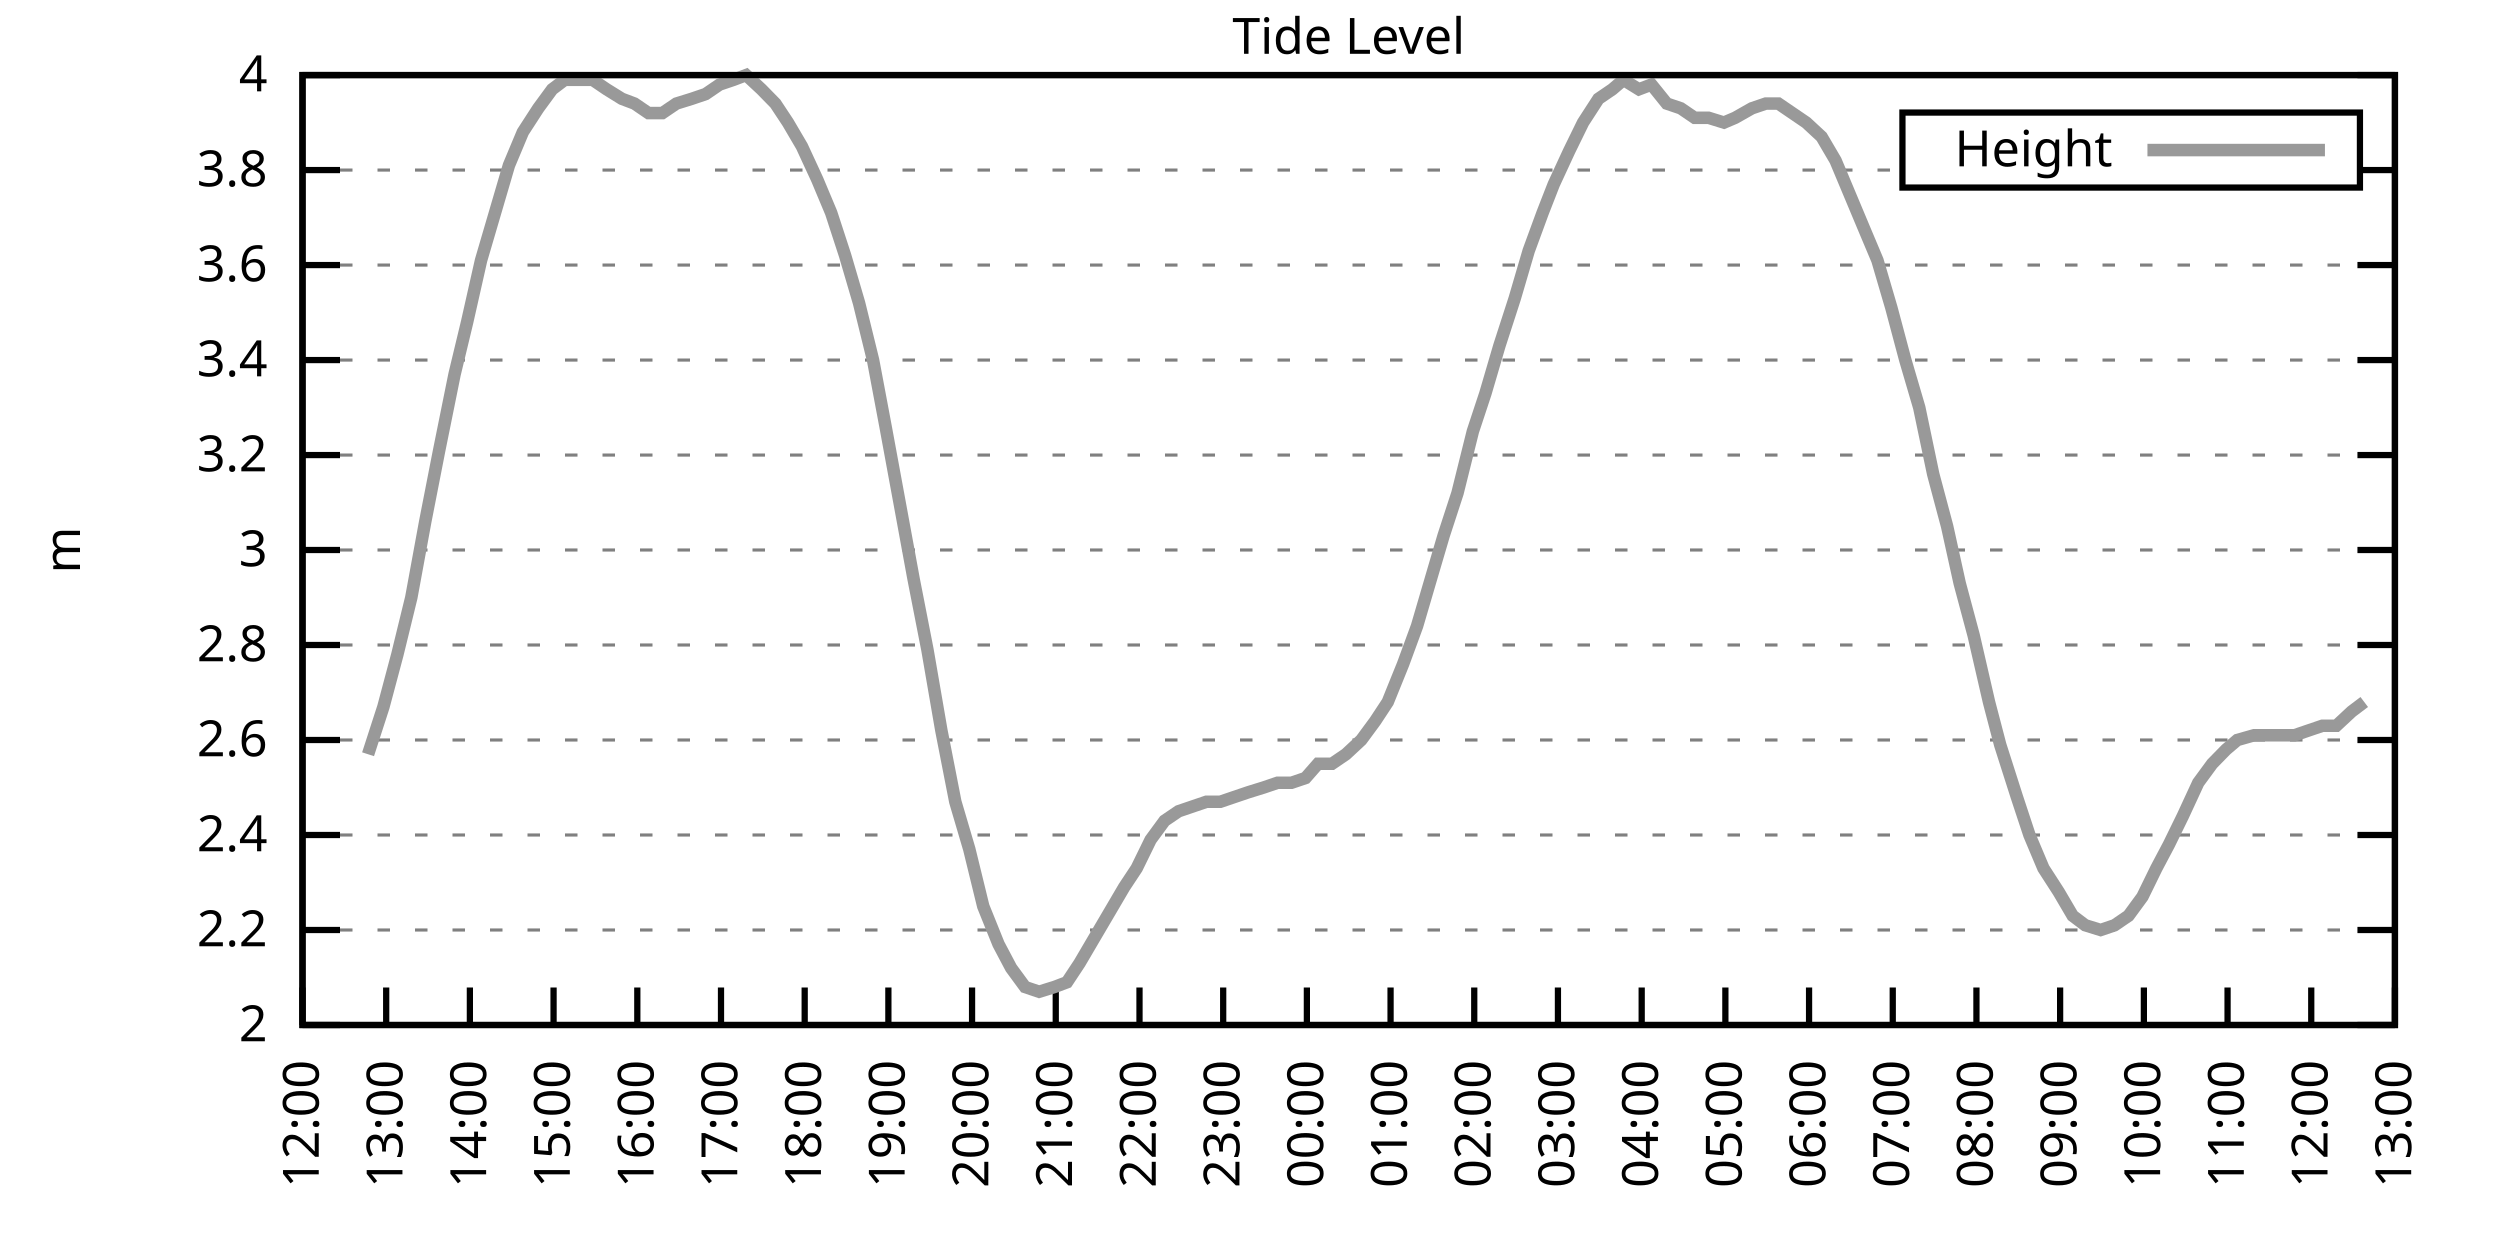
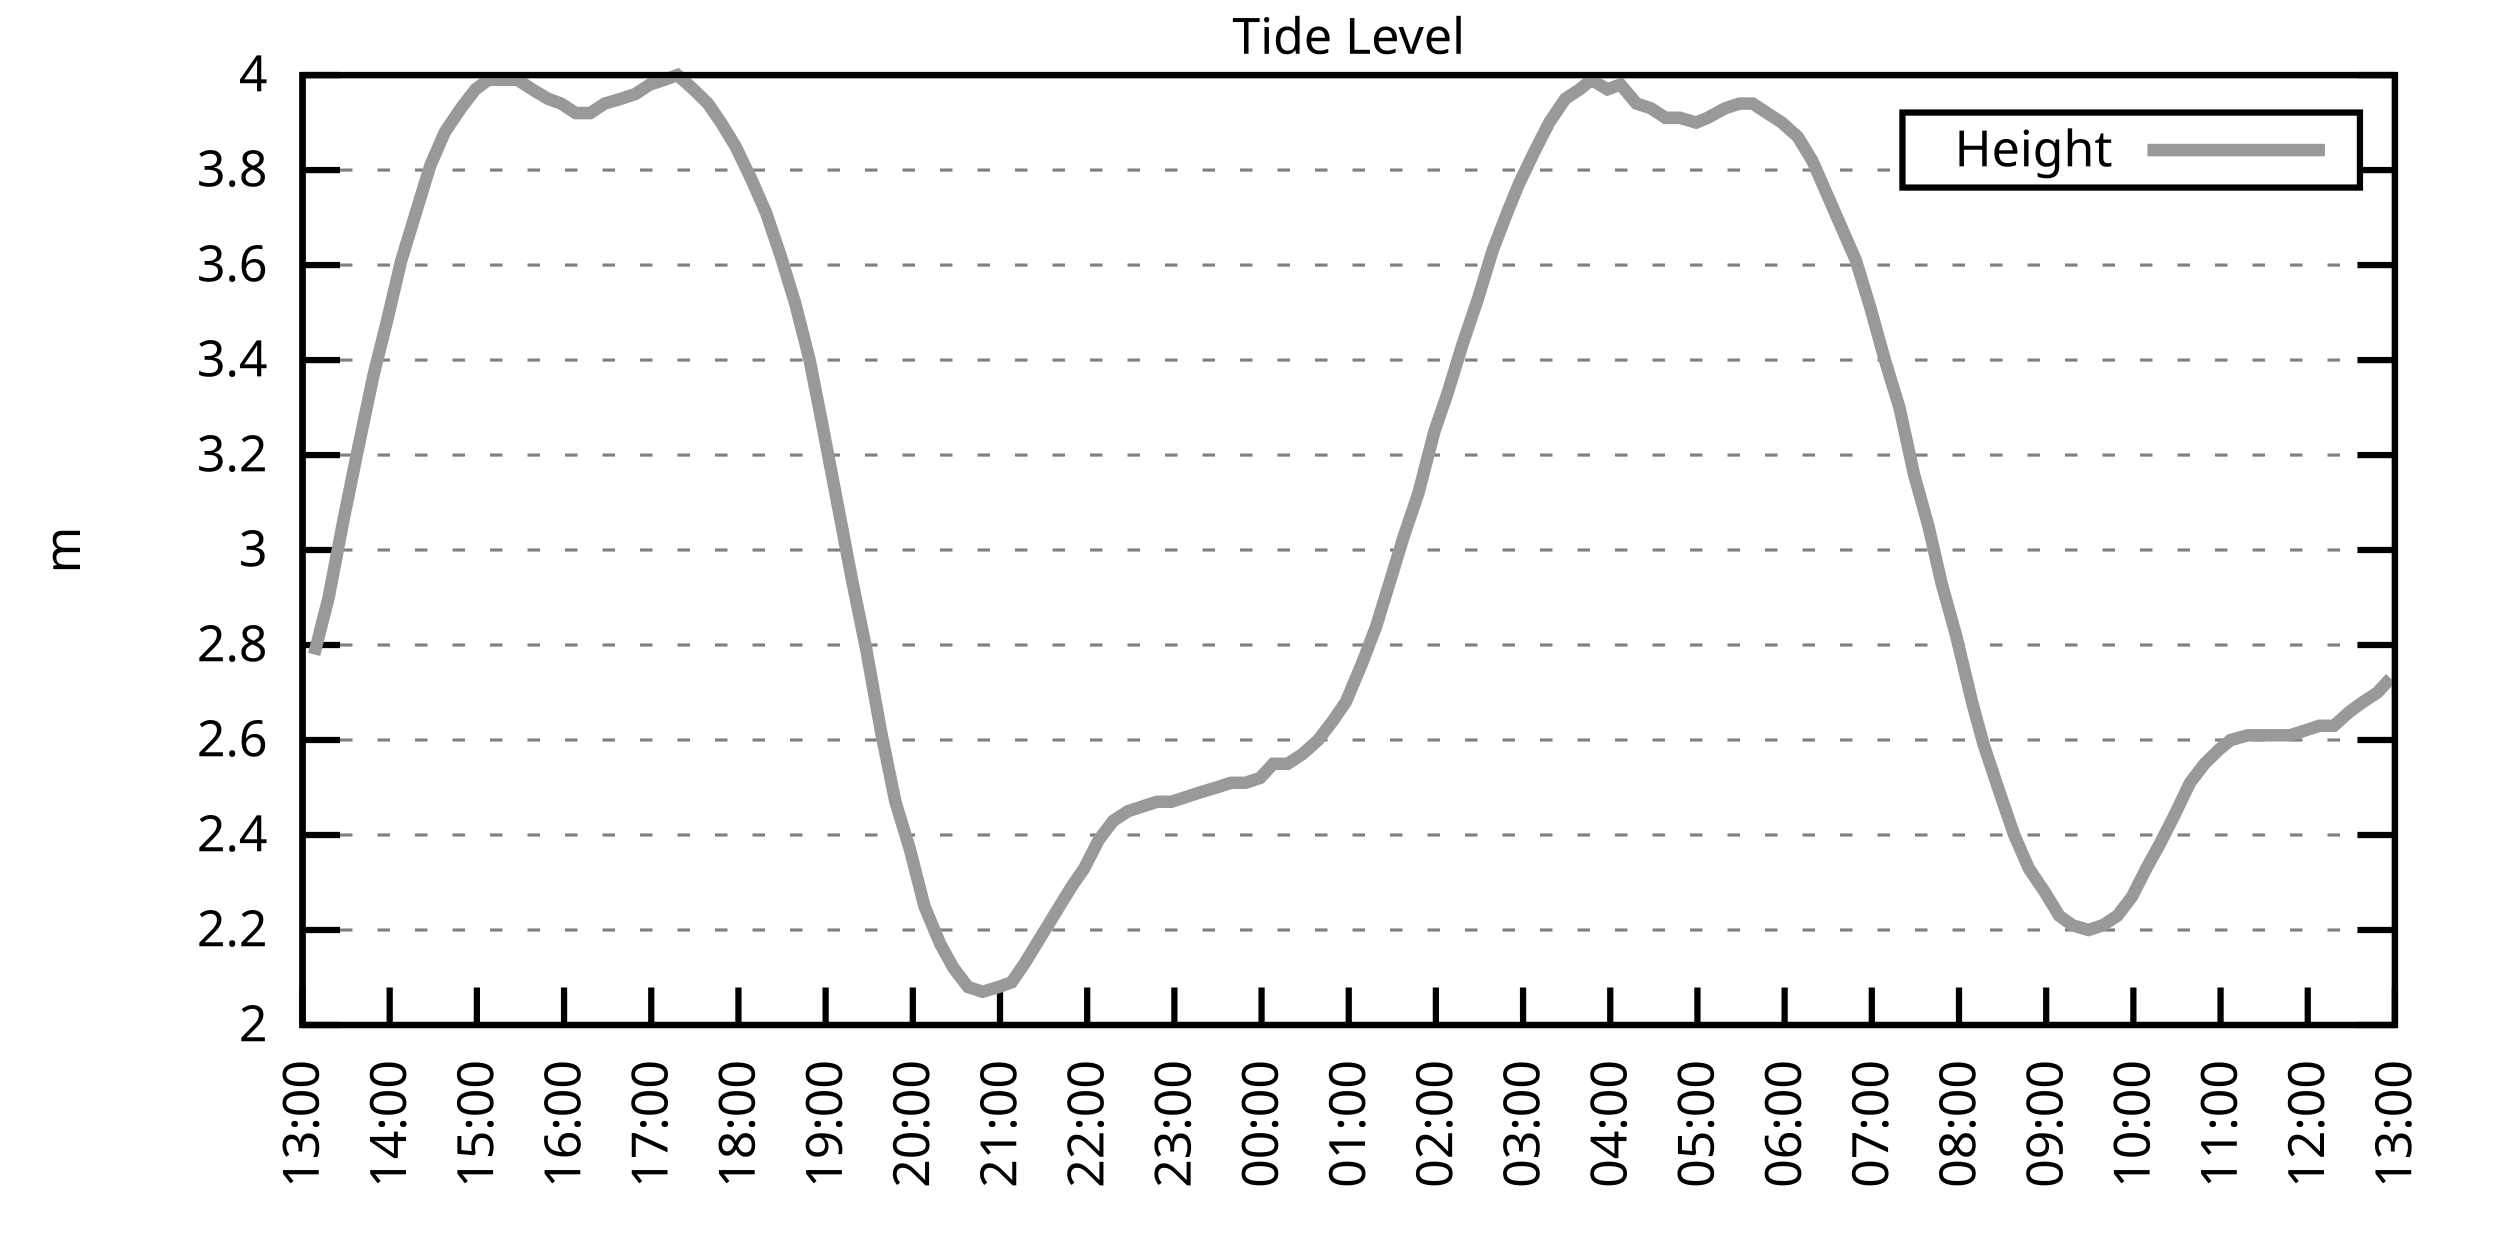
<svg xmlns="http://www.w3.org/2000/svg" xmlns:xlink="http://www.w3.org/1999/xlink" width="400" height="200" viewBox="0 0 400 200">
  <g id="gnuplot_canvas">
    <rect x="0" y="0" width="400" height="200" fill="none" />
    <defs>
      <circle id="gpDot" r="0.5" stroke-width="0.5" stroke="currentColor" />
      <path id="gpPt0" stroke-width="0.333" stroke="currentColor" d="M-1,0 h2 M0,-1 v2" />
      <path id="gpPt1" stroke-width="0.333" stroke="currentColor" d="M-1,-1 L1,1 M1,-1 L-1,1" />
      <path id="gpPt2" stroke-width="0.333" stroke="currentColor" d="M-1,0 L1,0 M0,-1 L0,1 M-1,-1 L1,1 M-1,1 L1,-1" />
      <rect id="gpPt3" stroke-width="0.333" stroke="currentColor" x="-1" y="-1" width="2" height="2" />
      <rect id="gpPt4" stroke-width="0.333" stroke="currentColor" fill="currentColor" x="-1" y="-1" width="2" height="2" />
      <circle id="gpPt5" stroke-width="0.333" stroke="currentColor" cx="0" cy="0" r="1" />
      <use xlink:href="#gpPt5" id="gpPt6" fill="currentColor" stroke="none" />
      <path id="gpPt7" stroke-width="0.333" stroke="currentColor" d="M0,-1.33 L-1.33,0.67 L1.33,0.67 z" />
      <use xlink:href="#gpPt7" id="gpPt8" fill="currentColor" stroke="none" />
      <use xlink:href="#gpPt7" id="gpPt9" stroke="currentColor" transform="rotate(180)" />
      <use xlink:href="#gpPt9" id="gpPt10" fill="currentColor" stroke="none" />
      <use xlink:href="#gpPt3" id="gpPt11" stroke="currentColor" transform="rotate(45)" />
      <use xlink:href="#gpPt11" id="gpPt12" fill="currentColor" stroke="none" />
      <path id="gpPt13" stroke-width="0.333" stroke="currentColor" d="M0,1.330 L1.265,0.411 L0.782,-1.067 L-0.782,-1.076 L-1.265,0.411 z" />
      <use xlink:href="#gpPt13" id="gpPt14" fill="currentColor" stroke="none" />
      <filter id="textbox" filterUnits="objectBoundingBox" x="0" y="0" height="1" width="1">
        <feFlood flood-color="white" flood-opacity="1" result="bgnd" />
        <feComposite in="SourceGraphic" in2="bgnd" operator="atop" />
      </filter>
      <filter id="greybox" filterUnits="objectBoundingBox" x="0" y="0" height="1" width="1">
        <feFlood flood-color="lightgrey" flood-opacity="1" result="grey" />
        <feComposite in="SourceGraphic" in2="grey" operator="atop" />
      </filter>
    </defs>
    <g fill="none" color="white" stroke="currentColor" stroke-width="1.00" stroke-linecap="butt" stroke-linejoin="miter">
</g>
    <g fill="none" color="black" stroke="currentColor" stroke-width="1.00" stroke-linecap="butt" stroke-linejoin="miter">
      <g stroke="none" shape-rendering="crispEdges">
        <polygon fill="rgb(255, 255, 255)" points="48.40,164.00 383.18,164.00 383.18,12.02 48.40,12.02 " />
      </g>
    </g>
    <g fill="none" color="black" stroke="currentColor" stroke-width="1.00" stroke-linecap="butt" stroke-linejoin="miter">
</g>
    <g fill="none" color="black" stroke="black" stroke-width="0.50" stroke-linecap="butt" stroke-linejoin="miter">
</g>
    <g fill="none" color="gray" stroke="currentColor" stroke-width="0.50" stroke-linecap="butt" stroke-linejoin="miter">
      <path stroke="gray" stroke-dasharray="2,4" class="gridline" d="M48.40,164.00 L383.19,164.00  " />
    </g>
    <g fill="none" color="gray" stroke="gray" stroke-width="1.00" stroke-linecap="butt" stroke-linejoin="miter">
</g>
    <g fill="none" color="black" stroke="currentColor" stroke-width="1.00" stroke-linecap="butt" stroke-linejoin="miter">
      <path stroke="black" d="M48.40,164.00 L54.40,164.00 M383.19,164.00 L377.19,164.00  " />
      <g transform="translate(42.80,166.60)" stroke="none" fill="black" font-family="Sans" font-size="8.00" text-anchor="end">
        <text>
          <tspan font-family="Sans"> 2</tspan>
        </text>
      </g>
    </g>
    <g fill="none" color="black" stroke="currentColor" stroke-width="1.00" stroke-linecap="butt" stroke-linejoin="miter">
</g>
    <g fill="none" color="black" stroke="black" stroke-width="0.50" stroke-linecap="butt" stroke-linejoin="miter">
</g>
    <g fill="none" color="gray" stroke="currentColor" stroke-width="0.50" stroke-linecap="butt" stroke-linejoin="miter">
      <path stroke="gray" stroke-dasharray="2,4" class="gridline" d="M48.40,148.80 L383.19,148.80  " />
    </g>
    <g fill="none" color="gray" stroke="gray" stroke-width="1.00" stroke-linecap="butt" stroke-linejoin="miter">
</g>
    <g fill="none" color="black" stroke="currentColor" stroke-width="1.00" stroke-linecap="butt" stroke-linejoin="miter">
      <path stroke="black" d="M48.40,148.80 L54.40,148.80 M383.19,148.80 L377.19,148.80  " />
      <g transform="translate(42.80,151.40)" stroke="none" fill="black" font-family="Sans" font-size="8.00" text-anchor="end">
        <text>
          <tspan font-family="Sans"> 2.2</tspan>
        </text>
      </g>
    </g>
    <g fill="none" color="black" stroke="currentColor" stroke-width="1.00" stroke-linecap="butt" stroke-linejoin="miter">
</g>
    <g fill="none" color="black" stroke="black" stroke-width="0.50" stroke-linecap="butt" stroke-linejoin="miter">
</g>
    <g fill="none" color="gray" stroke="currentColor" stroke-width="0.50" stroke-linecap="butt" stroke-linejoin="miter">
      <path stroke="gray" stroke-dasharray="2,4" class="gridline" d="M48.40,133.60 L383.19,133.60  " />
    </g>
    <g fill="none" color="gray" stroke="gray" stroke-width="1.00" stroke-linecap="butt" stroke-linejoin="miter">
</g>
    <g fill="none" color="black" stroke="currentColor" stroke-width="1.00" stroke-linecap="butt" stroke-linejoin="miter">
      <path stroke="black" d="M48.40,133.60 L54.40,133.60 M383.19,133.60 L377.19,133.60  " />
      <g transform="translate(42.80,136.20)" stroke="none" fill="black" font-family="Sans" font-size="8.00" text-anchor="end">
        <text>
          <tspan font-family="Sans"> 2.4</tspan>
        </text>
      </g>
    </g>
    <g fill="none" color="black" stroke="currentColor" stroke-width="1.00" stroke-linecap="butt" stroke-linejoin="miter">
</g>
    <g fill="none" color="black" stroke="black" stroke-width="0.50" stroke-linecap="butt" stroke-linejoin="miter">
</g>
    <g fill="none" color="gray" stroke="currentColor" stroke-width="0.50" stroke-linecap="butt" stroke-linejoin="miter">
      <path stroke="gray" stroke-dasharray="2,4" class="gridline" d="M48.40,118.40 L383.19,118.40  " />
    </g>
    <g fill="none" color="gray" stroke="gray" stroke-width="1.00" stroke-linecap="butt" stroke-linejoin="miter">
</g>
    <g fill="none" color="black" stroke="currentColor" stroke-width="1.00" stroke-linecap="butt" stroke-linejoin="miter">
      <path stroke="black" d="M48.40,118.40 L54.40,118.40 M383.19,118.40 L377.19,118.40  " />
      <g transform="translate(42.80,121.00)" stroke="none" fill="black" font-family="Sans" font-size="8.00" text-anchor="end">
        <text>
          <tspan font-family="Sans"> 2.6</tspan>
        </text>
      </g>
    </g>
    <g fill="none" color="black" stroke="currentColor" stroke-width="1.00" stroke-linecap="butt" stroke-linejoin="miter">
</g>
    <g fill="none" color="black" stroke="black" stroke-width="0.50" stroke-linecap="butt" stroke-linejoin="miter">
</g>
    <g fill="none" color="gray" stroke="currentColor" stroke-width="0.50" stroke-linecap="butt" stroke-linejoin="miter">
      <path stroke="gray" stroke-dasharray="2,4" class="gridline" d="M48.40,103.20 L383.19,103.20  " />
    </g>
    <g fill="none" color="gray" stroke="gray" stroke-width="1.00" stroke-linecap="butt" stroke-linejoin="miter">
</g>
    <g fill="none" color="black" stroke="currentColor" stroke-width="1.00" stroke-linecap="butt" stroke-linejoin="miter">
      <path stroke="black" d="M48.40,103.20 L54.40,103.20 M383.19,103.20 L377.19,103.20  " />
      <g transform="translate(42.80,105.80)" stroke="none" fill="black" font-family="Sans" font-size="8.00" text-anchor="end">
        <text>
          <tspan font-family="Sans"> 2.8</tspan>
        </text>
      </g>
    </g>
    <g fill="none" color="black" stroke="currentColor" stroke-width="1.00" stroke-linecap="butt" stroke-linejoin="miter">
</g>
    <g fill="none" color="black" stroke="black" stroke-width="0.50" stroke-linecap="butt" stroke-linejoin="miter">
</g>
    <g fill="none" color="gray" stroke="currentColor" stroke-width="0.50" stroke-linecap="butt" stroke-linejoin="miter">
      <path stroke="gray" stroke-dasharray="2,4" class="gridline" d="M48.40,88.00 L383.19,88.00  " />
    </g>
    <g fill="none" color="gray" stroke="gray" stroke-width="1.00" stroke-linecap="butt" stroke-linejoin="miter">
</g>
    <g fill="none" color="black" stroke="currentColor" stroke-width="1.00" stroke-linecap="butt" stroke-linejoin="miter">
      <path stroke="black" d="M48.40,88.00 L54.40,88.00 M383.19,88.00 L377.19,88.00  " />
      <g transform="translate(42.80,90.60)" stroke="none" fill="black" font-family="Sans" font-size="8.00" text-anchor="end">
        <text>
          <tspan font-family="Sans"> 3</tspan>
        </text>
      </g>
    </g>
    <g fill="none" color="black" stroke="currentColor" stroke-width="1.00" stroke-linecap="butt" stroke-linejoin="miter">
</g>
    <g fill="none" color="black" stroke="black" stroke-width="0.50" stroke-linecap="butt" stroke-linejoin="miter">
</g>
    <g fill="none" color="gray" stroke="currentColor" stroke-width="0.50" stroke-linecap="butt" stroke-linejoin="miter">
      <path stroke="gray" stroke-dasharray="2,4" class="gridline" d="M48.40,72.81 L383.19,72.81  " />
    </g>
    <g fill="none" color="gray" stroke="gray" stroke-width="1.00" stroke-linecap="butt" stroke-linejoin="miter">
</g>
    <g fill="none" color="black" stroke="currentColor" stroke-width="1.00" stroke-linecap="butt" stroke-linejoin="miter">
      <path stroke="black" d="M48.40,72.81 L54.40,72.81 M383.19,72.81 L377.19,72.81  " />
      <g transform="translate(42.80,75.41)" stroke="none" fill="black" font-family="Sans" font-size="8.00" text-anchor="end">
        <text>
          <tspan font-family="Sans"> 3.2</tspan>
        </text>
      </g>
    </g>
    <g fill="none" color="black" stroke="currentColor" stroke-width="1.00" stroke-linecap="butt" stroke-linejoin="miter">
</g>
    <g fill="none" color="black" stroke="black" stroke-width="0.50" stroke-linecap="butt" stroke-linejoin="miter">
</g>
    <g fill="none" color="gray" stroke="currentColor" stroke-width="0.50" stroke-linecap="butt" stroke-linejoin="miter">
      <path stroke="gray" stroke-dasharray="2,4" class="gridline" d="M48.40,57.61 L383.19,57.61  " />
    </g>
    <g fill="none" color="gray" stroke="gray" stroke-width="1.00" stroke-linecap="butt" stroke-linejoin="miter">
</g>
    <g fill="none" color="black" stroke="currentColor" stroke-width="1.00" stroke-linecap="butt" stroke-linejoin="miter">
      <path stroke="black" d="M48.40,57.61 L54.40,57.61 M383.19,57.61 L377.19,57.61  " />
      <g transform="translate(42.80,60.21)" stroke="none" fill="black" font-family="Sans" font-size="8.00" text-anchor="end">
        <text>
          <tspan font-family="Sans"> 3.4</tspan>
        </text>
      </g>
    </g>
    <g fill="none" color="black" stroke="currentColor" stroke-width="1.00" stroke-linecap="butt" stroke-linejoin="miter">
</g>
    <g fill="none" color="black" stroke="black" stroke-width="0.50" stroke-linecap="butt" stroke-linejoin="miter">
</g>
    <g fill="none" color="gray" stroke="currentColor" stroke-width="0.50" stroke-linecap="butt" stroke-linejoin="miter">
      <path stroke="gray" stroke-dasharray="2,4" class="gridline" d="M48.40,42.41 L383.19,42.41  " />
    </g>
    <g fill="none" color="gray" stroke="gray" stroke-width="1.00" stroke-linecap="butt" stroke-linejoin="miter">
</g>
    <g fill="none" color="black" stroke="currentColor" stroke-width="1.00" stroke-linecap="butt" stroke-linejoin="miter">
      <path stroke="black" d="M48.40,42.41 L54.40,42.41 M383.19,42.41 L377.19,42.41  " />
      <g transform="translate(42.80,45.01)" stroke="none" fill="black" font-family="Sans" font-size="8.00" text-anchor="end">
        <text>
          <tspan font-family="Sans"> 3.6</tspan>
        </text>
      </g>
    </g>
    <g fill="none" color="black" stroke="currentColor" stroke-width="1.00" stroke-linecap="butt" stroke-linejoin="miter">
</g>
    <g fill="none" color="black" stroke="black" stroke-width="0.50" stroke-linecap="butt" stroke-linejoin="miter">
</g>
    <g fill="none" color="gray" stroke="currentColor" stroke-width="0.50" stroke-linecap="butt" stroke-linejoin="miter">
      <path stroke="gray" stroke-dasharray="2,4" class="gridline" d="M48.40,27.21 L304.39,27.21 M377.59,27.21 L383.19,27.21  " />
    </g>
    <g fill="none" color="gray" stroke="gray" stroke-width="1.00" stroke-linecap="butt" stroke-linejoin="miter">
</g>
    <g fill="none" color="black" stroke="currentColor" stroke-width="1.00" stroke-linecap="butt" stroke-linejoin="miter">
      <path stroke="black" d="M48.40,27.21 L54.40,27.21 M383.19,27.21 L377.19,27.21  " />
      <g transform="translate(42.80,29.81)" stroke="none" fill="black" font-family="Sans" font-size="8.00" text-anchor="end">
        <text>
          <tspan font-family="Sans"> 3.8</tspan>
        </text>
      </g>
    </g>
    <g fill="none" color="black" stroke="currentColor" stroke-width="1.00" stroke-linecap="butt" stroke-linejoin="miter">
</g>
    <g fill="none" color="black" stroke="black" stroke-width="0.50" stroke-linecap="butt" stroke-linejoin="miter">
</g>
    <g fill="none" color="gray" stroke="currentColor" stroke-width="0.50" stroke-linecap="butt" stroke-linejoin="miter">
      <path stroke="gray" stroke-dasharray="2,4" class="gridline" d="M48.40,12.01 L383.19,12.01  " />
    </g>
    <g fill="none" color="gray" stroke="gray" stroke-width="1.00" stroke-linecap="butt" stroke-linejoin="miter">
</g>
    <g fill="none" color="black" stroke="currentColor" stroke-width="1.00" stroke-linecap="butt" stroke-linejoin="miter">
      <path stroke="black" d="M48.40,12.01 L54.40,12.01 M383.19,12.01 L377.19,12.01  " />
      <g transform="translate(42.80,14.61)" stroke="none" fill="black" font-family="Sans" font-size="8.00" text-anchor="end">
        <text>
          <tspan font-family="Sans"> 4</tspan>
        </text>
      </g>
    </g>
    <g fill="none" color="black" stroke="currentColor" stroke-width="1.00" stroke-linecap="butt" stroke-linejoin="miter">
      <path stroke="black" d="M48.40,164.00 L48.40,158.00  " />
      <g transform="translate(51.00,169.60) rotate(270.00)" stroke="none" fill="black" font-family="Sans" font-size="8.00" text-anchor="end">
        <text>
-           <tspan font-family="Sans">12:00</tspan>
-         </text>
-       </g>
-     </g>
-     <g fill="none" color="black" stroke="currentColor" stroke-width="1.00" stroke-linecap="butt" stroke-linejoin="miter">
-       <path stroke="black" d="M61.79,164.00 L61.79,158.00  " />
-       <g transform="translate(64.39,169.60) rotate(270.00)" stroke="none" fill="black" font-family="Sans" font-size="8.00" text-anchor="end">
-         <text>
          <tspan font-family="Sans">13:00</tspan>
        </text>
      </g>
    </g>
    <g fill="none" color="black" stroke="currentColor" stroke-width="1.00" stroke-linecap="butt" stroke-linejoin="miter">
-       <path stroke="black" d="M75.18,164.00 L75.18,158.00  " />
-       <g transform="translate(77.78,169.60) rotate(270.00)" stroke="none" fill="black" font-family="Sans" font-size="8.00" text-anchor="end">
+       <path stroke="black" d="M62.35,164.00 L62.35,158.00  " />
+       <g transform="translate(64.95,169.60) rotate(270.00)" stroke="none" fill="black" font-family="Sans" font-size="8.00" text-anchor="end">
        <text>
          <tspan font-family="Sans">14:00</tspan>
        </text>
      </g>
    </g>
    <g fill="none" color="black" stroke="currentColor" stroke-width="1.00" stroke-linecap="butt" stroke-linejoin="miter">
-       <path stroke="black" d="M88.57,164.00 L88.57,158.00  " />
-       <g transform="translate(91.17,169.60) rotate(270.00)" stroke="none" fill="black" font-family="Sans" font-size="8.00" text-anchor="end">
+       <path stroke="black" d="M76.30,164.00 L76.30,158.00  " />
+       <g transform="translate(78.90,169.60) rotate(270.00)" stroke="none" fill="black" font-family="Sans" font-size="8.00" text-anchor="end">
        <text>
          <tspan font-family="Sans">15:00</tspan>
        </text>
      </g>
    </g>
    <g fill="none" color="black" stroke="currentColor" stroke-width="1.00" stroke-linecap="butt" stroke-linejoin="miter">
-       <path stroke="black" d="M101.97,164.00 L101.97,158.00  " />
-       <g transform="translate(104.57,169.60) rotate(270.00)" stroke="none" fill="black" font-family="Sans" font-size="8.00" text-anchor="end">
+       <path stroke="black" d="M90.25,164.00 L90.25,158.00  " />
+       <g transform="translate(92.85,169.60) rotate(270.00)" stroke="none" fill="black" font-family="Sans" font-size="8.00" text-anchor="end">
        <text>
          <tspan font-family="Sans">16:00</tspan>
        </text>
      </g>
    </g>
    <g fill="none" color="black" stroke="currentColor" stroke-width="1.00" stroke-linecap="butt" stroke-linejoin="miter">
-       <path stroke="black" d="M115.36,164.00 L115.36,158.00  " />
-       <g transform="translate(117.96,169.60) rotate(270.00)" stroke="none" fill="black" font-family="Sans" font-size="8.00" text-anchor="end">
+       <path stroke="black" d="M104.20,164.00 L104.20,158.00  " />
+       <g transform="translate(106.80,169.60) rotate(270.00)" stroke="none" fill="black" font-family="Sans" font-size="8.00" text-anchor="end">
        <text>
          <tspan font-family="Sans">17:00</tspan>
        </text>
      </g>
    </g>
    <g fill="none" color="black" stroke="currentColor" stroke-width="1.00" stroke-linecap="butt" stroke-linejoin="miter">
-       <path stroke="black" d="M128.75,164.00 L128.75,158.00  " />
-       <g transform="translate(131.35,169.60) rotate(270.00)" stroke="none" fill="black" font-family="Sans" font-size="8.00" text-anchor="end">
+       <path stroke="black" d="M118.15,164.00 L118.15,158.00  " />
+       <g transform="translate(120.75,169.60) rotate(270.00)" stroke="none" fill="black" font-family="Sans" font-size="8.00" text-anchor="end">
        <text>
          <tspan font-family="Sans">18:00</tspan>
        </text>
      </g>
    </g>
    <g fill="none" color="black" stroke="currentColor" stroke-width="1.00" stroke-linecap="butt" stroke-linejoin="miter">
-       <path stroke="black" d="M142.14,164.00 L142.14,158.00  " />
-       <g transform="translate(144.74,169.60) rotate(270.00)" stroke="none" fill="black" font-family="Sans" font-size="8.00" text-anchor="end">
+       <path stroke="black" d="M132.10,164.00 L132.10,158.00  " />
+       <g transform="translate(134.70,169.60) rotate(270.00)" stroke="none" fill="black" font-family="Sans" font-size="8.00" text-anchor="end">
        <text>
          <tspan font-family="Sans">19:00</tspan>
        </text>
      </g>
    </g>
    <g fill="none" color="black" stroke="currentColor" stroke-width="1.00" stroke-linecap="butt" stroke-linejoin="miter">
-       <path stroke="black" d="M155.53,164.00 L155.53,158.00  " />
-       <g transform="translate(158.13,169.60) rotate(270.00)" stroke="none" fill="black" font-family="Sans" font-size="8.00" text-anchor="end">
+       <path stroke="black" d="M146.05,164.00 L146.05,158.00  " />
+       <g transform="translate(148.65,169.60) rotate(270.00)" stroke="none" fill="black" font-family="Sans" font-size="8.00" text-anchor="end">
        <text>
          <tspan font-family="Sans">20:00</tspan>
        </text>
      </g>
    </g>
    <g fill="none" color="black" stroke="currentColor" stroke-width="1.00" stroke-linecap="butt" stroke-linejoin="miter">
-       <path stroke="black" d="M168.92,164.00 L168.92,158.00  " />
-       <g transform="translate(171.52,169.60) rotate(270.00)" stroke="none" fill="black" font-family="Sans" font-size="8.00" text-anchor="end">
+       <path stroke="black" d="M160.00,164.00 L160.00,158.00  " />
+       <g transform="translate(162.60,169.60) rotate(270.00)" stroke="none" fill="black" font-family="Sans" font-size="8.00" text-anchor="end">
        <text>
          <tspan font-family="Sans">21:00</tspan>
        </text>
      </g>
    </g>
    <g fill="none" color="black" stroke="currentColor" stroke-width="1.00" stroke-linecap="butt" stroke-linejoin="miter">
-       <path stroke="black" d="M182.32,164.00 L182.32,158.00  " />
-       <g transform="translate(184.92,169.60) rotate(270.00)" stroke="none" fill="black" font-family="Sans" font-size="8.00" text-anchor="end">
+       <path stroke="black" d="M173.95,164.00 L173.95,158.00  " />
+       <g transform="translate(176.55,169.60) rotate(270.00)" stroke="none" fill="black" font-family="Sans" font-size="8.00" text-anchor="end">
        <text>
          <tspan font-family="Sans">22:00</tspan>
        </text>
      </g>
    </g>
    <g fill="none" color="black" stroke="currentColor" stroke-width="1.00" stroke-linecap="butt" stroke-linejoin="miter">
-       <path stroke="black" d="M195.71,164.00 L195.71,158.00  " />
-       <g transform="translate(198.31,169.60) rotate(270.00)" stroke="none" fill="black" font-family="Sans" font-size="8.00" text-anchor="end">
+       <path stroke="black" d="M187.90,164.00 L187.90,158.00  " />
+       <g transform="translate(190.50,169.60) rotate(270.00)" stroke="none" fill="black" font-family="Sans" font-size="8.00" text-anchor="end">
        <text>
          <tspan font-family="Sans">23:00</tspan>
        </text>
      </g>
    </g>
    <g fill="none" color="black" stroke="currentColor" stroke-width="1.00" stroke-linecap="butt" stroke-linejoin="miter">
-       <path stroke="black" d="M209.10,164.00 L209.10,158.00  " />
-       <g transform="translate(211.70,169.60) rotate(270.00)" stroke="none" fill="black" font-family="Sans" font-size="8.00" text-anchor="end">
+       <path stroke="black" d="M201.85,164.00 L201.85,158.00  " />
+       <g transform="translate(204.45,169.60) rotate(270.00)" stroke="none" fill="black" font-family="Sans" font-size="8.00" text-anchor="end">
        <text>
          <tspan font-family="Sans">00:00</tspan>
        </text>
      </g>
    </g>
    <g fill="none" color="black" stroke="currentColor" stroke-width="1.00" stroke-linecap="butt" stroke-linejoin="miter">
-       <path stroke="black" d="M222.49,164.00 L222.49,158.00  " />
-       <g transform="translate(225.09,169.60) rotate(270.00)" stroke="none" fill="black" font-family="Sans" font-size="8.00" text-anchor="end">
+       <path stroke="black" d="M215.80,164.00 L215.80,158.00  " />
+       <g transform="translate(218.40,169.60) rotate(270.00)" stroke="none" fill="black" font-family="Sans" font-size="8.00" text-anchor="end">
        <text>
          <tspan font-family="Sans">01:00</tspan>
        </text>
      </g>
    </g>
    <g fill="none" color="black" stroke="currentColor" stroke-width="1.00" stroke-linecap="butt" stroke-linejoin="miter">
-       <path stroke="black" d="M235.88,164.00 L235.88,158.00  " />
-       <g transform="translate(238.48,169.60) rotate(270.00)" stroke="none" fill="black" font-family="Sans" font-size="8.00" text-anchor="end">
+       <path stroke="black" d="M229.74,164.00 L229.74,158.00  " />
+       <g transform="translate(232.34,169.60) rotate(270.00)" stroke="none" fill="black" font-family="Sans" font-size="8.00" text-anchor="end">
        <text>
          <tspan font-family="Sans">02:00</tspan>
        </text>
      </g>
    </g>
    <g fill="none" color="black" stroke="currentColor" stroke-width="1.00" stroke-linecap="butt" stroke-linejoin="miter">
-       <path stroke="black" d="M249.27,164.00 L249.27,158.00  " />
-       <g transform="translate(251.87,169.60) rotate(270.00)" stroke="none" fill="black" font-family="Sans" font-size="8.00" text-anchor="end">
+       <path stroke="black" d="M243.69,164.00 L243.69,158.00  " />
+       <g transform="translate(246.29,169.60) rotate(270.00)" stroke="none" fill="black" font-family="Sans" font-size="8.00" text-anchor="end">
        <text>
          <tspan font-family="Sans">03:00</tspan>
        </text>
      </g>
    </g>
    <g fill="none" color="black" stroke="currentColor" stroke-width="1.00" stroke-linecap="butt" stroke-linejoin="miter">
-       <path stroke="black" d="M262.67,164.00 L262.67,158.00  " />
-       <g transform="translate(265.27,169.60) rotate(270.00)" stroke="none" fill="black" font-family="Sans" font-size="8.00" text-anchor="end">
+       <path stroke="black" d="M257.64,164.00 L257.64,158.00  " />
+       <g transform="translate(260.24,169.60) rotate(270.00)" stroke="none" fill="black" font-family="Sans" font-size="8.00" text-anchor="end">
        <text>
          <tspan font-family="Sans">04:00</tspan>
        </text>
      </g>
    </g>
    <g fill="none" color="black" stroke="currentColor" stroke-width="1.00" stroke-linecap="butt" stroke-linejoin="miter">
-       <path stroke="black" d="M276.06,164.00 L276.06,158.00  " />
-       <g transform="translate(278.66,169.60) rotate(270.00)" stroke="none" fill="black" font-family="Sans" font-size="8.00" text-anchor="end">
+       <path stroke="black" d="M271.59,164.00 L271.59,158.00  " />
+       <g transform="translate(274.19,169.60) rotate(270.00)" stroke="none" fill="black" font-family="Sans" font-size="8.00" text-anchor="end">
        <text>
          <tspan font-family="Sans">05:00</tspan>
        </text>
      </g>
    </g>
    <g fill="none" color="black" stroke="currentColor" stroke-width="1.00" stroke-linecap="butt" stroke-linejoin="miter">
-       <path stroke="black" d="M289.45,164.00 L289.45,158.00  " />
-       <g transform="translate(292.05,169.60) rotate(270.00)" stroke="none" fill="black" font-family="Sans" font-size="8.00" text-anchor="end">
+       <path stroke="black" d="M285.54,164.00 L285.54,158.00  " />
+       <g transform="translate(288.14,169.60) rotate(270.00)" stroke="none" fill="black" font-family="Sans" font-size="8.00" text-anchor="end">
        <text>
          <tspan font-family="Sans">06:00</tspan>
        </text>
      </g>
    </g>
    <g fill="none" color="black" stroke="currentColor" stroke-width="1.00" stroke-linecap="butt" stroke-linejoin="miter">
-       <path stroke="black" d="M302.84,164.00 L302.84,158.00  " />
-       <g transform="translate(305.44,169.60) rotate(270.00)" stroke="none" fill="black" font-family="Sans" font-size="8.00" text-anchor="end">
+       <path stroke="black" d="M299.49,164.00 L299.49,158.00  " />
+       <g transform="translate(302.09,169.60) rotate(270.00)" stroke="none" fill="black" font-family="Sans" font-size="8.00" text-anchor="end">
        <text>
          <tspan font-family="Sans">07:00</tspan>
        </text>
      </g>
    </g>
    <g fill="none" color="black" stroke="currentColor" stroke-width="1.00" stroke-linecap="butt" stroke-linejoin="miter">
-       <path stroke="black" d="M316.23,164.00 L316.23,158.00  " />
-       <g transform="translate(318.83,169.60) rotate(270.00)" stroke="none" fill="black" font-family="Sans" font-size="8.00" text-anchor="end">
+       <path stroke="black" d="M313.44,164.00 L313.44,158.00  " />
+       <g transform="translate(316.04,169.60) rotate(270.00)" stroke="none" fill="black" font-family="Sans" font-size="8.00" text-anchor="end">
        <text>
          <tspan font-family="Sans">08:00</tspan>
        </text>
      </g>
    </g>
    <g fill="none" color="black" stroke="currentColor" stroke-width="1.00" stroke-linecap="butt" stroke-linejoin="miter">
-       <path stroke="black" d="M329.62,164.00 L329.62,158.00  " />
-       <g transform="translate(332.22,169.60) rotate(270.00)" stroke="none" fill="black" font-family="Sans" font-size="8.00" text-anchor="end">
+       <path stroke="black" d="M327.39,164.00 L327.39,158.00  " />
+       <g transform="translate(329.99,169.60) rotate(270.00)" stroke="none" fill="black" font-family="Sans" font-size="8.00" text-anchor="end">
        <text>
          <tspan font-family="Sans">09:00</tspan>
        </text>
      </g>
    </g>
    <g fill="none" color="black" stroke="currentColor" stroke-width="1.00" stroke-linecap="butt" stroke-linejoin="miter">
-       <path stroke="black" d="M343.02,164.00 L343.02,158.00  " />
-       <g transform="translate(345.62,169.60) rotate(270.00)" stroke="none" fill="black" font-family="Sans" font-size="8.00" text-anchor="end">
+       <path stroke="black" d="M341.34,164.00 L341.34,158.00  " />
+       <g transform="translate(343.94,169.60) rotate(270.00)" stroke="none" fill="black" font-family="Sans" font-size="8.00" text-anchor="end">
        <text>
          <tspan font-family="Sans">10:00</tspan>
        </text>
      </g>
    </g>
    <g fill="none" color="black" stroke="currentColor" stroke-width="1.00" stroke-linecap="butt" stroke-linejoin="miter">
-       <path stroke="black" d="M356.41,164.00 L356.41,158.00  " />
-       <g transform="translate(359.01,169.60) rotate(270.00)" stroke="none" fill="black" font-family="Sans" font-size="8.00" text-anchor="end">
+       <path stroke="black" d="M355.29,164.00 L355.29,158.00  " />
+       <g transform="translate(357.89,169.60) rotate(270.00)" stroke="none" fill="black" font-family="Sans" font-size="8.00" text-anchor="end">
        <text>
          <tspan font-family="Sans">11:00</tspan>
        </text>
      </g>
    </g>
    <g fill="none" color="black" stroke="currentColor" stroke-width="1.00" stroke-linecap="butt" stroke-linejoin="miter">
-       <path stroke="black" d="M369.80,164.00 L369.80,158.00  " />
-       <g transform="translate(372.40,169.60) rotate(270.00)" stroke="none" fill="black" font-family="Sans" font-size="8.00" text-anchor="end">
+       <path stroke="black" d="M369.24,164.00 L369.24,158.00  " />
+       <g transform="translate(371.84,169.60) rotate(270.00)" stroke="none" fill="black" font-family="Sans" font-size="8.00" text-anchor="end">
        <text>
          <tspan font-family="Sans">12:00</tspan>
        </text>
      </g>
    </g>
    <g fill="none" color="black" stroke="currentColor" stroke-width="1.00" stroke-linecap="butt" stroke-linejoin="miter">
      <path stroke="black" d="M383.19,164.00 L383.19,158.00  " />
      <g transform="translate(385.79,169.60) rotate(270.00)" stroke="none" fill="black" font-family="Sans" font-size="8.00" text-anchor="end">
        <text>
          <tspan font-family="Sans">13:00</tspan>
        </text>
      </g>
    </g>
    <g fill="none" color="black" stroke="currentColor" stroke-width="1.00" stroke-linecap="butt" stroke-linejoin="miter">
</g>
    <g fill="none" color="black" stroke="currentColor" stroke-width="1.00" stroke-linecap="butt" stroke-linejoin="miter">
      <path stroke="black" d="M48.40,12.01 L48.40,164.00 L383.19,164.00 L383.19,12.01 L48.40,12.01 Z  " />
    </g>
    <g fill="none" color="black" stroke="currentColor" stroke-width="1.00" stroke-linecap="butt" stroke-linejoin="miter">
</g>
    <g fill="none" color="black" stroke="currentColor" stroke-width="1.00" stroke-linecap="butt" stroke-linejoin="miter">
      <path stroke="black" d="M304.39,30.01 L304.39,18.01 L377.59,18.01 L377.59,30.01 L304.39,30.01 Z  " />
    </g>
    <g id="Tide_level_plot_1">
      <g fill="none" color="white" stroke="black" stroke-width="2.00" stroke-linecap="butt" stroke-linejoin="miter">
</g>
      <g fill="none" color="black" stroke="currentColor" stroke-width="2.00" stroke-linecap="butt" stroke-linejoin="miter">
        <g transform="translate(337.99,26.61)" stroke="none" fill="black" font-family="Sans" font-size="8.00" text-anchor="end">
          <text>
            <tspan font-family="Sans">Height</tspan>
          </text>
        </g>
      </g>
      <g fill="none" color="black" stroke="currentColor" stroke-width="2.00" stroke-linecap="butt" stroke-linejoin="miter">
-         <path stroke="rgb(153, 153, 153)" d="M343.59,24.01 L371.99,24.01 M58.89,120.68 L61.35,113.08 L63.58,104.72 L65.81,95.60 L68.04,83.45 L70.27,72.05   L72.73,59.89 L74.74,51.53 L76.97,41.65 L79.20,34.05 L81.43,26.45 L83.66,21.13 L86.12,17.33 L88.35,14.29   L90.36,12.77 L92.59,12.77 L94.82,12.77 L97.06,14.29 L99.51,15.81 L101.52,16.57 L103.75,18.09 L105.98,18.09   L108.22,16.57 L110.67,15.81 L112.90,15.05 L115.13,13.53 L117.37,12.77 L119.38,12.01 L121.83,14.29 L124.06,16.57   L126.07,19.61 L128.30,23.41 L130.76,28.73 L132.99,34.05 L135.22,40.89 L137.45,48.49 L139.69,57.61 L141.69,68.25   L143.93,80.41 L146.16,92.56 L148.39,103.96 L150.62,116.88 L152.85,128.28 L155.09,135.88 L157.32,145.00 L159.77,151.08   L161.78,154.88 L164.01,157.92 L166.25,158.68 L168.70,157.92 L170.71,157.16 L172.72,154.12 L174.95,150.32 L177.63,145.76   L179.86,141.96 L181.87,138.92 L184.10,134.36 L186.33,131.32 L188.57,129.80 L190.80,129.04 L193.03,128.28 L195.26,128.28   L197.49,127.52 L199.73,126.76 L202.18,126.00 L204.41,125.24 L206.64,125.24 L208.88,124.48 L210.88,122.20 L213.12,122.20   L215.35,120.68 L217.80,118.40 L220.04,115.36 L222.04,112.32 L224.50,106.24 L226.73,100.16 L228.96,92.56 L230.97,85.73   L233.20,78.89 L235.66,69.01 L237.67,62.93 L239.90,55.33 L242.36,47.73 L244.59,40.13 L246.82,34.05 L248.60,29.49   L251.06,24.17 L253.29,19.61 L255.75,15.81 L257.98,14.29 L259.76,12.77 L262.22,14.29 L264.23,13.53 L266.68,16.57   L268.92,17.33 L271.15,18.85 L273.38,18.85 L275.83,19.61 L277.62,18.85 L280.30,17.33 L282.53,16.57 L284.54,16.57   L286.77,18.09 L289.00,19.61 L291.46,21.89 L293.69,25.69 L295.92,31.01 L298.15,36.33 L300.39,41.65 L302.62,49.25   L304.85,57.61 L307.08,65.21 L309.31,75.85 L311.54,84.21 L313.55,93.32 L315.79,101.68 L318.24,112.32 L320.03,119.16   L322.70,127.52 L324.71,133.60 L326.95,138.92 L329.40,142.72 L331.63,146.52 L333.64,148.04 L336.10,148.80 L338.33,148.04   L340.56,146.52 L342.79,143.48 L345.02,138.92 L347.03,135.12 L349.26,130.56 L351.72,125.24 L353.95,122.20 L356.18,119.92   L357.97,118.40 L360.65,117.64 L362.88,117.64 L365.11,117.64 L367.12,117.64 L369.35,116.88 L371.58,116.12 L373.82,116.12   L376.27,113.84 L378.28,112.32  " />
+         <path stroke="rgb(153, 153, 153)" d="M343.59,24.01 L371.99,24.01 M50.26,104.72 L52.58,95.60 L54.91,83.45 L57.23,72.05 L59.79,59.89 L61.88,51.53   L64.21,41.65 L66.53,34.05 L68.86,26.45 L71.18,21.13 L73.74,17.33 L76.07,14.29 L78.16,12.77 L80.48,12.77   L82.81,12.77 L85.13,14.29 L87.69,15.81 L89.78,16.57 L92.11,18.09 L94.43,18.09 L96.76,16.57 L99.32,15.81   L101.64,15.05 L103.97,13.53 L106.29,12.77 L108.38,12.01 L110.94,14.29 L113.27,16.57 L115.36,19.61 L117.68,23.41   L120.24,28.73 L122.57,34.05 L124.89,40.89 L127.22,48.49 L129.54,57.61 L131.63,68.25 L133.96,80.41 L136.28,92.56   L138.61,103.96 L140.93,116.88 L143.26,128.28 L145.58,135.88 L147.91,145.00 L150.46,151.08 L152.56,154.88 L154.88,157.92   L157.21,158.68 L159.76,157.92 L161.86,157.16 L163.95,154.12 L166.27,150.32 L169.06,145.76 L171.39,141.96 L173.48,138.92   L175.81,134.36 L178.13,131.32 L180.46,129.80 L182.78,129.04 L185.11,128.28 L187.43,128.28 L189.76,127.52 L192.08,126.76   L194.64,126.00 L196.96,125.24 L199.29,125.24 L201.61,124.48 L203.71,122.20 L206.03,122.20 L208.36,120.68 L210.91,118.40   L213.24,115.36 L215.33,112.32 L217.89,106.24 L220.21,100.16 L222.54,92.56 L224.63,85.73 L226.95,78.89 L229.51,69.01   L231.60,62.93 L233.93,55.33 L236.49,47.73 L238.81,40.13 L241.14,34.05 L243.00,29.49 L245.55,24.17 L247.88,19.61   L250.44,15.81 L252.76,14.29 L254.62,12.77 L257.18,14.29 L259.27,13.53 L261.83,16.57 L264.15,17.33 L266.48,18.85   L268.80,18.85 L271.36,19.61 L273.22,18.85 L276.01,17.33 L278.34,16.57 L280.43,16.57 L282.75,18.09 L285.08,19.61   L287.64,21.89 L289.96,25.69 L292.29,31.01 L294.61,36.33 L296.94,41.65 L299.26,49.25 L301.58,57.61 L303.91,65.21   L306.23,75.85 L308.56,84.21 L310.65,93.32 L312.98,101.68 L315.53,112.32 L317.39,119.16 L320.18,127.52 L322.28,133.60   L324.60,138.92 L327.16,142.72 L329.48,146.52 L331.58,148.04 L334.13,148.80 L336.46,148.04 L338.78,146.52 L341.11,143.48   L343.43,138.92 L345.53,135.12 L347.85,130.56 L350.41,125.24 L352.73,122.20 L355.06,119.92 L356.92,118.40 L359.71,117.64   L362.03,117.64 L364.36,117.64 L366.45,117.64 L368.78,116.88 L371.10,116.12 L373.43,116.12 L375.98,113.84 L378.08,112.32   L380.40,110.80 L382.49,108.52  " />
      </g>
    </g>
    <g fill="none" color="black" stroke="currentColor" stroke-width="2.00" stroke-linecap="butt" stroke-linejoin="miter">
</g>
    <g fill="none" color="black" stroke="black" stroke-width="1.00" stroke-linecap="butt" stroke-linejoin="miter">
</g>
    <g fill="none" color="black" stroke="currentColor" stroke-width="1.00" stroke-linecap="butt" stroke-linejoin="miter">
      <path stroke="black" d="M48.40,12.01 L48.40,164.00 L383.19,164.00 L383.19,12.01 L48.40,12.01 Z  " />
      <g transform="translate(12.80,88.01) rotate(270.00)" stroke="none" fill="black" font-family="Sans" font-size="8.00" text-anchor="middle">
        <text>
          <tspan font-family="Sans">m</tspan>
        </text>
      </g>
    </g>
    <g fill="none" color="black" stroke="currentColor" stroke-width="1.00" stroke-linecap="butt" stroke-linejoin="miter">
</g>
    <g fill="none" color="black" stroke="currentColor" stroke-width="1.00" stroke-linecap="butt" stroke-linejoin="miter">
      <g transform="translate(215.79,8.61)" stroke="none" fill="black" font-family="Sans" font-size="8.00" text-anchor="middle">
        <text>
          <tspan font-family="Sans">Tide Level</tspan>
        </text>
      </g>
    </g>
    <g fill="none" color="black" stroke="currentColor" stroke-width="1.00" stroke-linecap="butt" stroke-linejoin="miter">
</g>
  </g>
</svg>
